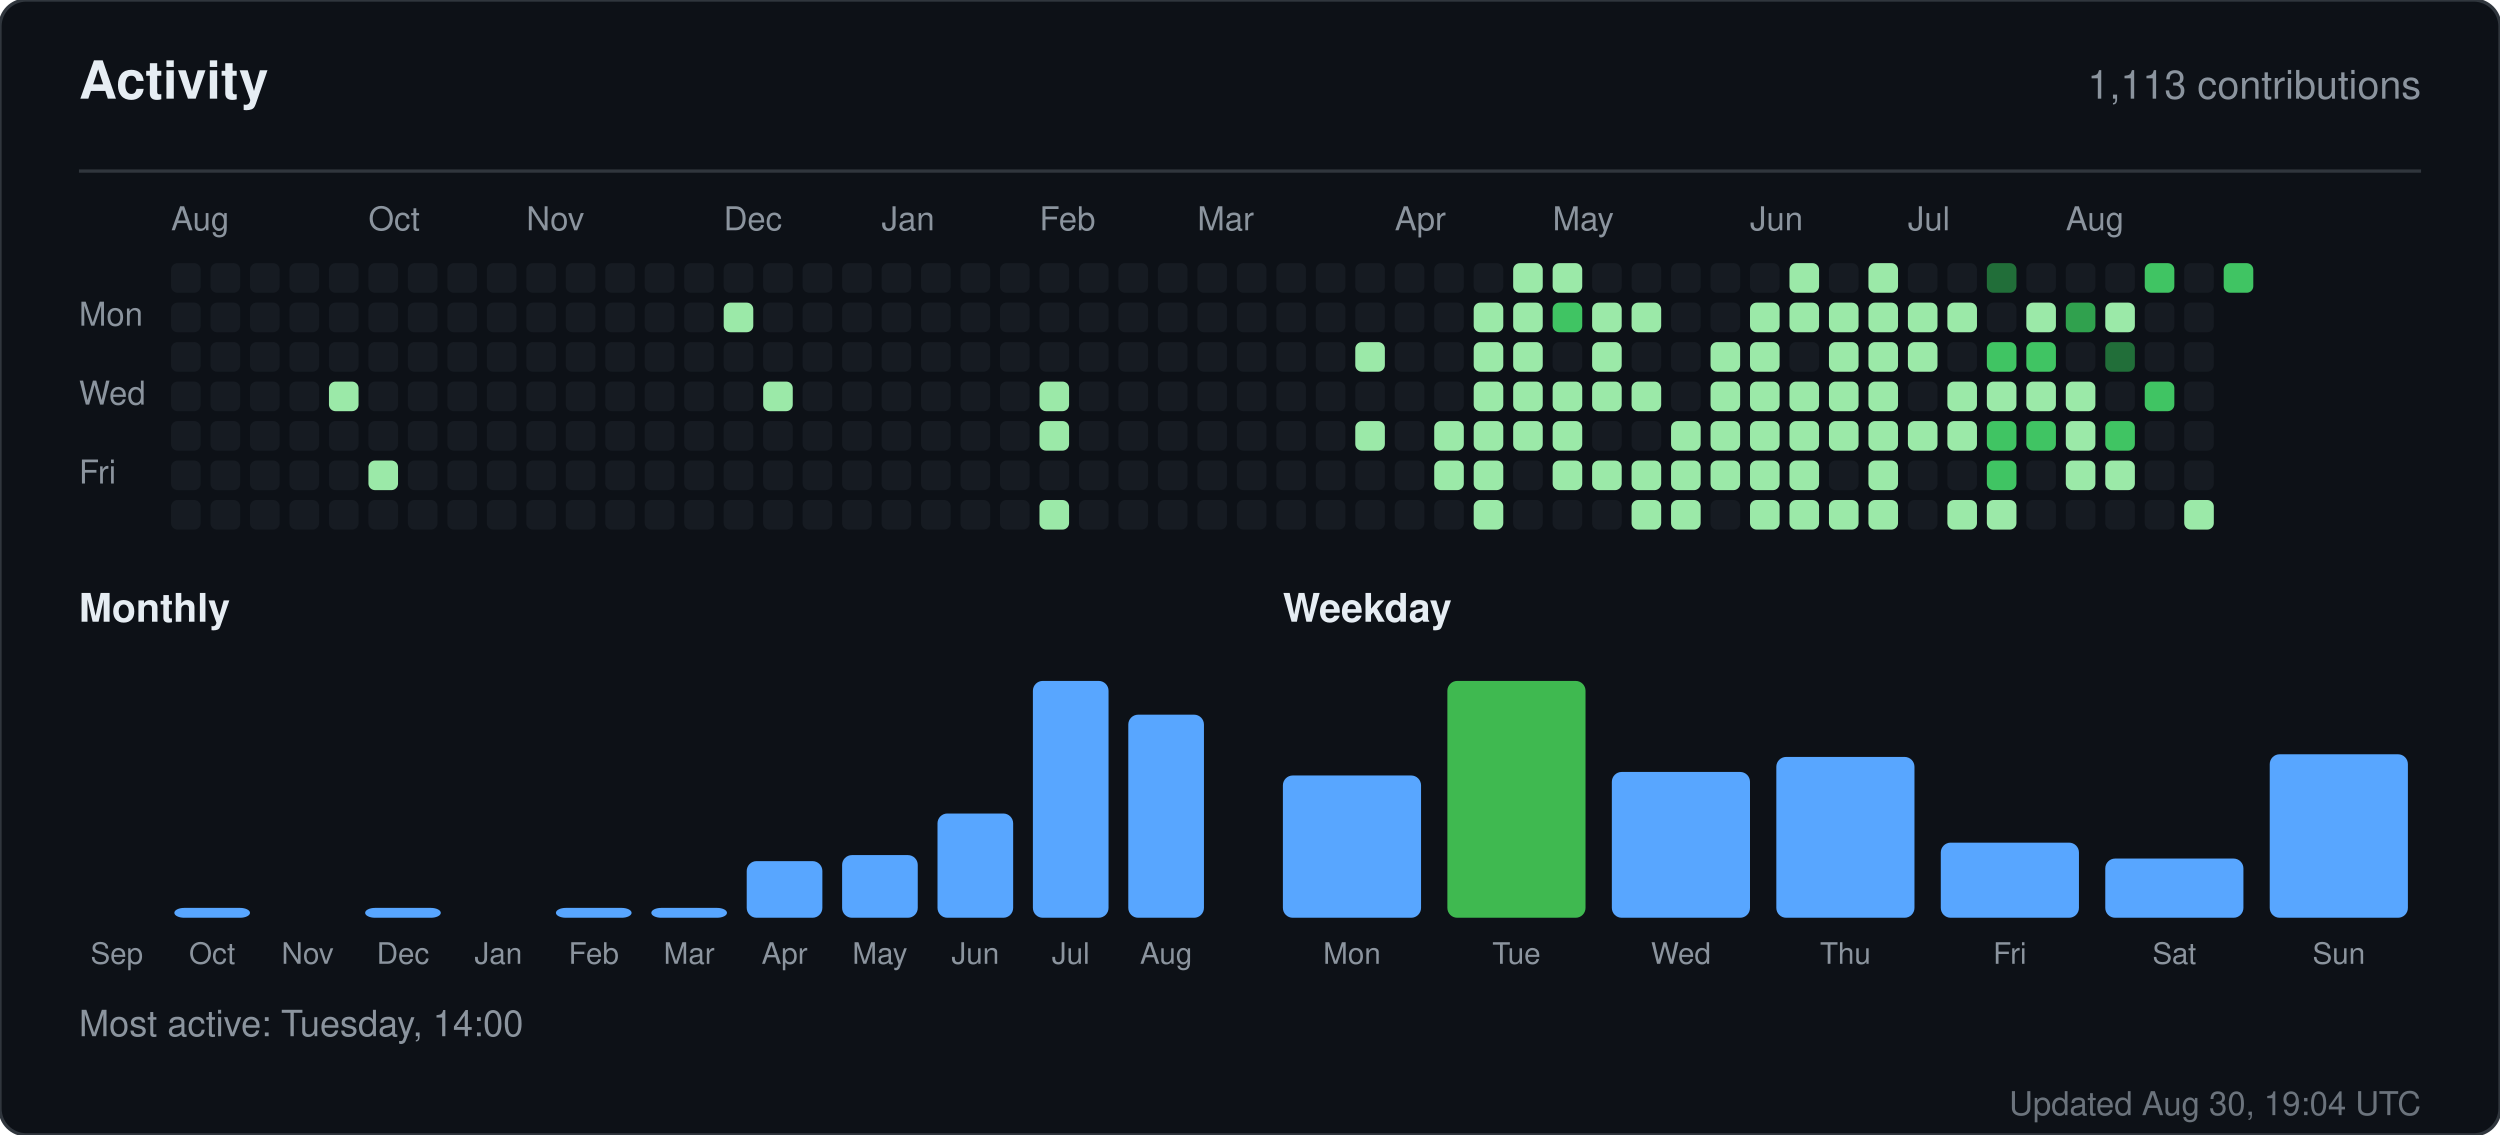
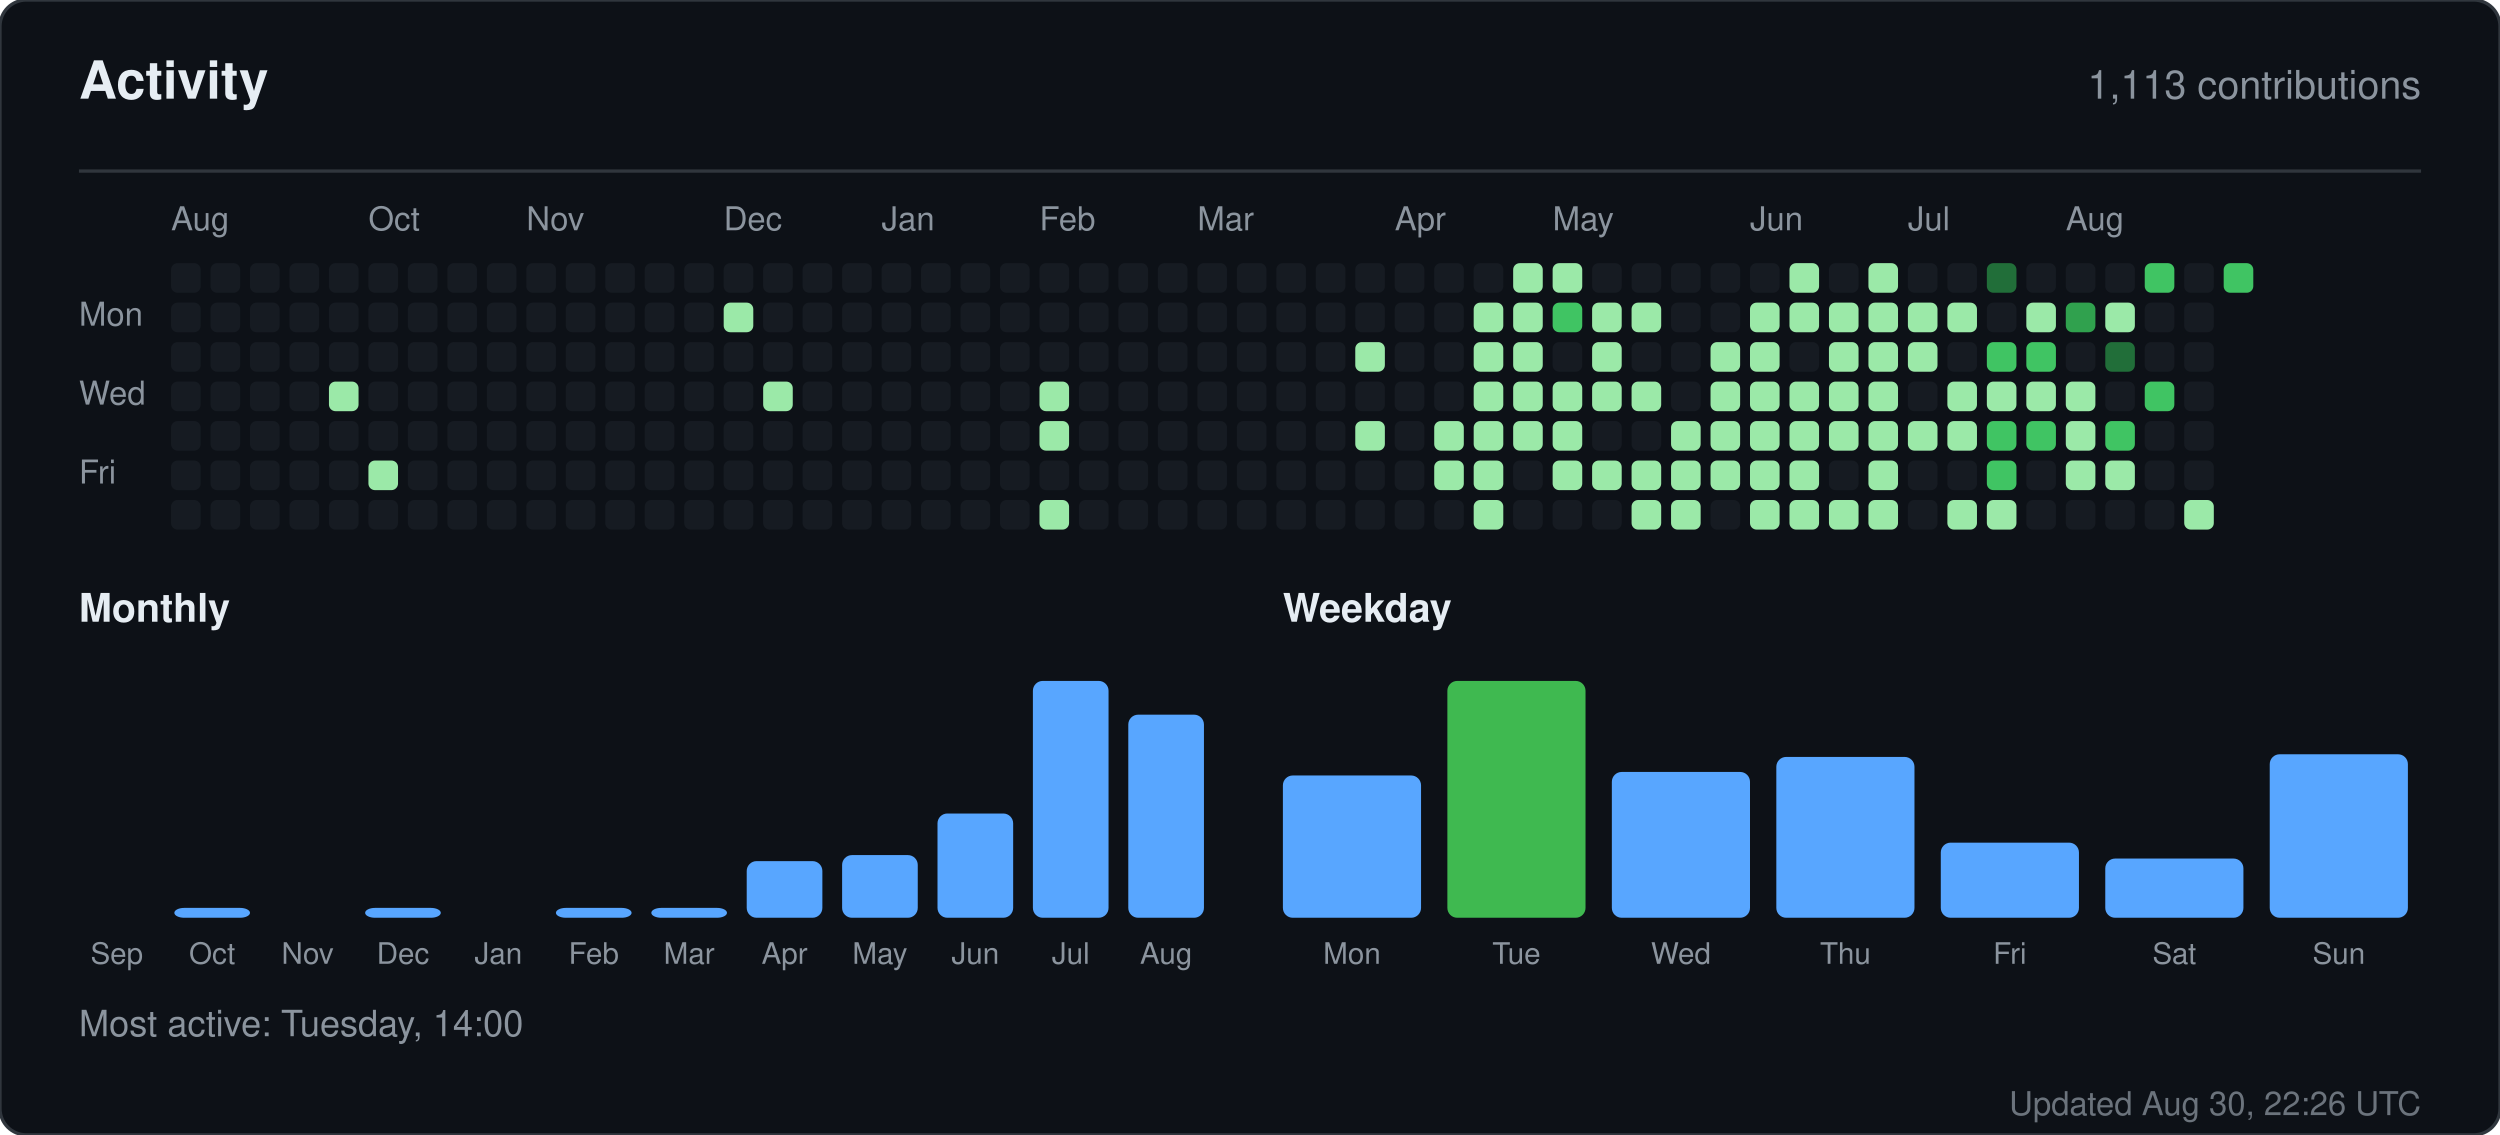
<svg xmlns="http://www.w3.org/2000/svg" width="760" height="345" viewBox="0 0 760 345" role="img" aria-label="Activity for sandiirawan12">
  <rect width="760" height="345" rx="8" fill="#0d1117" stroke="#30363d" />
  <g font-family="-apple-system, BlinkMacSystemFont, Segoe UI, Helvetica, Arial, sans-serif">
    <text x="24" y="30" fill="#e6edf3" font-size="16" font-weight="700">Activity</text>
    <text x="736" y="30" fill="#8b949e" font-size="12" text-anchor="end">1,113 contributions</text>
    <line x1="24" y1="52" x2="736" y2="52" stroke="#30363d" />
    <text x="52" y="70" fill="#8b949e" font-size="10">Aug</text>
    <text x="112" y="70" fill="#8b949e" font-size="10">Oct</text>
    <text x="160" y="70" fill="#8b949e" font-size="10">Nov</text>
    <text x="220" y="70" fill="#8b949e" font-size="10">Dec</text>
    <text x="268" y="70" fill="#8b949e" font-size="10">Jan</text>
    <text x="316" y="70" fill="#8b949e" font-size="10">Feb</text>
    <text x="364" y="70" fill="#8b949e" font-size="10">Mar</text>
    <text x="424" y="70" fill="#8b949e" font-size="10">Apr</text>
    <text x="472" y="70" fill="#8b949e" font-size="10">May</text>
    <text x="532" y="70" fill="#8b949e" font-size="10">Jun</text>
    <text x="580" y="70" fill="#8b949e" font-size="10">Jul</text>
    <text x="628" y="70" fill="#8b949e" font-size="10">Aug</text>
    <text x="24" y="99" fill="#8b949e" font-size="10">Mon</text>
    <text x="24" y="123" fill="#8b949e" font-size="10">Wed</text>
    <text x="24" y="147" fill="#8b949e" font-size="10">Fri</text>
    <rect x="52" y="80" width="9" height="9" rx="2" fill="#161b22" />
    <rect x="52" y="92" width="9" height="9" rx="2" fill="#161b22" />
    <rect x="52" y="104" width="9" height="9" rx="2" fill="#161b22" />
    <rect x="52" y="116" width="9" height="9" rx="2" fill="#161b22" />
    <rect x="52" y="128" width="9" height="9" rx="2" fill="#161b22" />
    <rect x="52" y="140" width="9" height="9" rx="2" fill="#161b22" />
    <rect x="52" y="152" width="9" height="9" rx="2" fill="#161b22" />
    <rect x="64" y="80" width="9" height="9" rx="2" fill="#161b22" />
    <rect x="64" y="92" width="9" height="9" rx="2" fill="#161b22" />
    <rect x="64" y="104" width="9" height="9" rx="2" fill="#161b22" />
    <rect x="64" y="116" width="9" height="9" rx="2" fill="#161b22" />
    <rect x="64" y="128" width="9" height="9" rx="2" fill="#161b22" />
    <rect x="64" y="140" width="9" height="9" rx="2" fill="#161b22" />
    <rect x="64" y="152" width="9" height="9" rx="2" fill="#161b22" />
    <rect x="76" y="80" width="9" height="9" rx="2" fill="#161b22" />
    <rect x="76" y="92" width="9" height="9" rx="2" fill="#161b22" />
    <rect x="76" y="104" width="9" height="9" rx="2" fill="#161b22" />
    <rect x="76" y="116" width="9" height="9" rx="2" fill="#161b22" />
    <rect x="76" y="128" width="9" height="9" rx="2" fill="#161b22" />
    <rect x="76" y="140" width="9" height="9" rx="2" fill="#161b22" />
    <rect x="76" y="152" width="9" height="9" rx="2" fill="#161b22" />
    <rect x="88" y="80" width="9" height="9" rx="2" fill="#161b22" />
    <rect x="88" y="92" width="9" height="9" rx="2" fill="#161b22" />
    <rect x="88" y="104" width="9" height="9" rx="2" fill="#161b22" />
    <rect x="88" y="116" width="9" height="9" rx="2" fill="#161b22" />
    <rect x="88" y="128" width="9" height="9" rx="2" fill="#161b22" />
    <rect x="88" y="140" width="9" height="9" rx="2" fill="#161b22" />
    <rect x="88" y="152" width="9" height="9" rx="2" fill="#161b22" />
    <rect x="100" y="80" width="9" height="9" rx="2" fill="#161b22" />
    <rect x="100" y="92" width="9" height="9" rx="2" fill="#161b22" />
    <rect x="100" y="104" width="9" height="9" rx="2" fill="#161b22" />
    <rect x="100" y="116" width="9" height="9" rx="2" fill="#9be9a8" />
    <rect x="100" y="128" width="9" height="9" rx="2" fill="#161b22" />
    <rect x="100" y="140" width="9" height="9" rx="2" fill="#161b22" />
    <rect x="100" y="152" width="9" height="9" rx="2" fill="#161b22" />
    <rect x="112" y="80" width="9" height="9" rx="2" fill="#161b22" />
    <rect x="112" y="92" width="9" height="9" rx="2" fill="#161b22" />
    <rect x="112" y="104" width="9" height="9" rx="2" fill="#161b22" />
    <rect x="112" y="116" width="9" height="9" rx="2" fill="#161b22" />
    <rect x="112" y="128" width="9" height="9" rx="2" fill="#161b22" />
    <rect x="112" y="140" width="9" height="9" rx="2" fill="#9be9a8" />
    <rect x="112" y="152" width="9" height="9" rx="2" fill="#161b22" />
    <rect x="124" y="80" width="9" height="9" rx="2" fill="#161b22" />
    <rect x="124" y="92" width="9" height="9" rx="2" fill="#161b22" />
    <rect x="124" y="104" width="9" height="9" rx="2" fill="#161b22" />
    <rect x="124" y="116" width="9" height="9" rx="2" fill="#161b22" />
    <rect x="124" y="128" width="9" height="9" rx="2" fill="#161b22" />
    <rect x="124" y="140" width="9" height="9" rx="2" fill="#161b22" />
    <rect x="124" y="152" width="9" height="9" rx="2" fill="#161b22" />
    <rect x="136" y="80" width="9" height="9" rx="2" fill="#161b22" />
    <rect x="136" y="92" width="9" height="9" rx="2" fill="#161b22" />
    <rect x="136" y="104" width="9" height="9" rx="2" fill="#161b22" />
    <rect x="136" y="116" width="9" height="9" rx="2" fill="#161b22" />
    <rect x="136" y="128" width="9" height="9" rx="2" fill="#161b22" />
    <rect x="136" y="140" width="9" height="9" rx="2" fill="#161b22" />
    <rect x="136" y="152" width="9" height="9" rx="2" fill="#161b22" />
    <rect x="148" y="80" width="9" height="9" rx="2" fill="#161b22" />
    <rect x="148" y="92" width="9" height="9" rx="2" fill="#161b22" />
    <rect x="148" y="104" width="9" height="9" rx="2" fill="#161b22" />
    <rect x="148" y="116" width="9" height="9" rx="2" fill="#161b22" />
    <rect x="148" y="128" width="9" height="9" rx="2" fill="#161b22" />
    <rect x="148" y="140" width="9" height="9" rx="2" fill="#161b22" />
    <rect x="148" y="152" width="9" height="9" rx="2" fill="#161b22" />
    <rect x="160" y="80" width="9" height="9" rx="2" fill="#161b22" />
    <rect x="160" y="92" width="9" height="9" rx="2" fill="#161b22" />
    <rect x="160" y="104" width="9" height="9" rx="2" fill="#161b22" />
    <rect x="160" y="116" width="9" height="9" rx="2" fill="#161b22" />
    <rect x="160" y="128" width="9" height="9" rx="2" fill="#161b22" />
    <rect x="160" y="140" width="9" height="9" rx="2" fill="#161b22" />
    <rect x="160" y="152" width="9" height="9" rx="2" fill="#161b22" />
    <rect x="172" y="80" width="9" height="9" rx="2" fill="#161b22" />
    <rect x="172" y="92" width="9" height="9" rx="2" fill="#161b22" />
    <rect x="172" y="104" width="9" height="9" rx="2" fill="#161b22" />
    <rect x="172" y="116" width="9" height="9" rx="2" fill="#161b22" />
    <rect x="172" y="128" width="9" height="9" rx="2" fill="#161b22" />
    <rect x="172" y="140" width="9" height="9" rx="2" fill="#161b22" />
    <rect x="172" y="152" width="9" height="9" rx="2" fill="#161b22" />
    <rect x="184" y="80" width="9" height="9" rx="2" fill="#161b22" />
    <rect x="184" y="92" width="9" height="9" rx="2" fill="#161b22" />
    <rect x="184" y="104" width="9" height="9" rx="2" fill="#161b22" />
    <rect x="184" y="116" width="9" height="9" rx="2" fill="#161b22" />
    <rect x="184" y="128" width="9" height="9" rx="2" fill="#161b22" />
    <rect x="184" y="140" width="9" height="9" rx="2" fill="#161b22" />
    <rect x="184" y="152" width="9" height="9" rx="2" fill="#161b22" />
    <rect x="196" y="80" width="9" height="9" rx="2" fill="#161b22" />
    <rect x="196" y="92" width="9" height="9" rx="2" fill="#161b22" />
    <rect x="196" y="104" width="9" height="9" rx="2" fill="#161b22" />
    <rect x="196" y="116" width="9" height="9" rx="2" fill="#161b22" />
    <rect x="196" y="128" width="9" height="9" rx="2" fill="#161b22" />
    <rect x="196" y="140" width="9" height="9" rx="2" fill="#161b22" />
    <rect x="196" y="152" width="9" height="9" rx="2" fill="#161b22" />
    <rect x="208" y="80" width="9" height="9" rx="2" fill="#161b22" />
    <rect x="208" y="92" width="9" height="9" rx="2" fill="#161b22" />
    <rect x="208" y="104" width="9" height="9" rx="2" fill="#161b22" />
    <rect x="208" y="116" width="9" height="9" rx="2" fill="#161b22" />
    <rect x="208" y="128" width="9" height="9" rx="2" fill="#161b22" />
    <rect x="208" y="140" width="9" height="9" rx="2" fill="#161b22" />
    <rect x="208" y="152" width="9" height="9" rx="2" fill="#161b22" />
    <rect x="220" y="80" width="9" height="9" rx="2" fill="#161b22" />
    <rect x="220" y="92" width="9" height="9" rx="2" fill="#9be9a8" />
    <rect x="220" y="104" width="9" height="9" rx="2" fill="#161b22" />
    <rect x="220" y="116" width="9" height="9" rx="2" fill="#161b22" />
    <rect x="220" y="128" width="9" height="9" rx="2" fill="#161b22" />
    <rect x="220" y="140" width="9" height="9" rx="2" fill="#161b22" />
    <rect x="220" y="152" width="9" height="9" rx="2" fill="#161b22" />
    <rect x="232" y="80" width="9" height="9" rx="2" fill="#161b22" />
    <rect x="232" y="92" width="9" height="9" rx="2" fill="#161b22" />
    <rect x="232" y="104" width="9" height="9" rx="2" fill="#161b22" />
    <rect x="232" y="116" width="9" height="9" rx="2" fill="#9be9a8" />
    <rect x="232" y="128" width="9" height="9" rx="2" fill="#161b22" />
    <rect x="232" y="140" width="9" height="9" rx="2" fill="#161b22" />
    <rect x="232" y="152" width="9" height="9" rx="2" fill="#161b22" />
    <rect x="244" y="80" width="9" height="9" rx="2" fill="#161b22" />
    <rect x="244" y="92" width="9" height="9" rx="2" fill="#161b22" />
    <rect x="244" y="104" width="9" height="9" rx="2" fill="#161b22" />
    <rect x="244" y="116" width="9" height="9" rx="2" fill="#161b22" />
    <rect x="244" y="128" width="9" height="9" rx="2" fill="#161b22" />
    <rect x="244" y="140" width="9" height="9" rx="2" fill="#161b22" />
    <rect x="244" y="152" width="9" height="9" rx="2" fill="#161b22" />
    <rect x="256" y="80" width="9" height="9" rx="2" fill="#161b22" />
    <rect x="256" y="92" width="9" height="9" rx="2" fill="#161b22" />
    <rect x="256" y="104" width="9" height="9" rx="2" fill="#161b22" />
    <rect x="256" y="116" width="9" height="9" rx="2" fill="#161b22" />
    <rect x="256" y="128" width="9" height="9" rx="2" fill="#161b22" />
    <rect x="256" y="140" width="9" height="9" rx="2" fill="#161b22" />
    <rect x="256" y="152" width="9" height="9" rx="2" fill="#161b22" />
    <rect x="268" y="80" width="9" height="9" rx="2" fill="#161b22" />
    <rect x="268" y="92" width="9" height="9" rx="2" fill="#161b22" />
    <rect x="268" y="104" width="9" height="9" rx="2" fill="#161b22" />
    <rect x="268" y="116" width="9" height="9" rx="2" fill="#161b22" />
    <rect x="268" y="128" width="9" height="9" rx="2" fill="#161b22" />
    <rect x="268" y="140" width="9" height="9" rx="2" fill="#161b22" />
    <rect x="268" y="152" width="9" height="9" rx="2" fill="#161b22" />
    <rect x="280" y="80" width="9" height="9" rx="2" fill="#161b22" />
    <rect x="280" y="92" width="9" height="9" rx="2" fill="#161b22" />
    <rect x="280" y="104" width="9" height="9" rx="2" fill="#161b22" />
    <rect x="280" y="116" width="9" height="9" rx="2" fill="#161b22" />
    <rect x="280" y="128" width="9" height="9" rx="2" fill="#161b22" />
    <rect x="280" y="140" width="9" height="9" rx="2" fill="#161b22" />
    <rect x="280" y="152" width="9" height="9" rx="2" fill="#161b22" />
    <rect x="292" y="80" width="9" height="9" rx="2" fill="#161b22" />
    <rect x="292" y="92" width="9" height="9" rx="2" fill="#161b22" />
    <rect x="292" y="104" width="9" height="9" rx="2" fill="#161b22" />
    <rect x="292" y="116" width="9" height="9" rx="2" fill="#161b22" />
    <rect x="292" y="128" width="9" height="9" rx="2" fill="#161b22" />
    <rect x="292" y="140" width="9" height="9" rx="2" fill="#161b22" />
    <rect x="292" y="152" width="9" height="9" rx="2" fill="#161b22" />
    <rect x="304" y="80" width="9" height="9" rx="2" fill="#161b22" />
    <rect x="304" y="92" width="9" height="9" rx="2" fill="#161b22" />
    <rect x="304" y="104" width="9" height="9" rx="2" fill="#161b22" />
    <rect x="304" y="116" width="9" height="9" rx="2" fill="#161b22" />
    <rect x="304" y="128" width="9" height="9" rx="2" fill="#161b22" />
    <rect x="304" y="140" width="9" height="9" rx="2" fill="#161b22" />
    <rect x="304" y="152" width="9" height="9" rx="2" fill="#161b22" />
    <rect x="316" y="80" width="9" height="9" rx="2" fill="#161b22" />
    <rect x="316" y="92" width="9" height="9" rx="2" fill="#161b22" />
    <rect x="316" y="104" width="9" height="9" rx="2" fill="#161b22" />
    <rect x="316" y="116" width="9" height="9" rx="2" fill="#9be9a8" />
    <rect x="316" y="128" width="9" height="9" rx="2" fill="#9be9a8" />
    <rect x="316" y="140" width="9" height="9" rx="2" fill="#161b22" />
    <rect x="316" y="152" width="9" height="9" rx="2" fill="#9be9a8" />
    <rect x="328" y="80" width="9" height="9" rx="2" fill="#161b22" />
    <rect x="328" y="92" width="9" height="9" rx="2" fill="#161b22" />
    <rect x="328" y="104" width="9" height="9" rx="2" fill="#161b22" />
    <rect x="328" y="116" width="9" height="9" rx="2" fill="#161b22" />
    <rect x="328" y="128" width="9" height="9" rx="2" fill="#161b22" />
    <rect x="328" y="140" width="9" height="9" rx="2" fill="#161b22" />
    <rect x="328" y="152" width="9" height="9" rx="2" fill="#161b22" />
    <rect x="340" y="80" width="9" height="9" rx="2" fill="#161b22" />
    <rect x="340" y="92" width="9" height="9" rx="2" fill="#161b22" />
    <rect x="340" y="104" width="9" height="9" rx="2" fill="#161b22" />
    <rect x="340" y="116" width="9" height="9" rx="2" fill="#161b22" />
    <rect x="340" y="128" width="9" height="9" rx="2" fill="#161b22" />
    <rect x="340" y="140" width="9" height="9" rx="2" fill="#161b22" />
    <rect x="340" y="152" width="9" height="9" rx="2" fill="#161b22" />
    <rect x="352" y="80" width="9" height="9" rx="2" fill="#161b22" />
    <rect x="352" y="92" width="9" height="9" rx="2" fill="#161b22" />
    <rect x="352" y="104" width="9" height="9" rx="2" fill="#161b22" />
    <rect x="352" y="116" width="9" height="9" rx="2" fill="#161b22" />
    <rect x="352" y="128" width="9" height="9" rx="2" fill="#161b22" />
    <rect x="352" y="140" width="9" height="9" rx="2" fill="#161b22" />
    <rect x="352" y="152" width="9" height="9" rx="2" fill="#161b22" />
    <rect x="364" y="80" width="9" height="9" rx="2" fill="#161b22" />
    <rect x="364" y="92" width="9" height="9" rx="2" fill="#161b22" />
    <rect x="364" y="104" width="9" height="9" rx="2" fill="#161b22" />
    <rect x="364" y="116" width="9" height="9" rx="2" fill="#161b22" />
    <rect x="364" y="128" width="9" height="9" rx="2" fill="#161b22" />
    <rect x="364" y="140" width="9" height="9" rx="2" fill="#161b22" />
    <rect x="364" y="152" width="9" height="9" rx="2" fill="#161b22" />
    <rect x="376" y="80" width="9" height="9" rx="2" fill="#161b22" />
    <rect x="376" y="92" width="9" height="9" rx="2" fill="#161b22" />
    <rect x="376" y="104" width="9" height="9" rx="2" fill="#161b22" />
    <rect x="376" y="116" width="9" height="9" rx="2" fill="#161b22" />
    <rect x="376" y="128" width="9" height="9" rx="2" fill="#161b22" />
    <rect x="376" y="140" width="9" height="9" rx="2" fill="#161b22" />
    <rect x="376" y="152" width="9" height="9" rx="2" fill="#161b22" />
    <rect x="388" y="80" width="9" height="9" rx="2" fill="#161b22" />
    <rect x="388" y="92" width="9" height="9" rx="2" fill="#161b22" />
    <rect x="388" y="104" width="9" height="9" rx="2" fill="#161b22" />
    <rect x="388" y="116" width="9" height="9" rx="2" fill="#161b22" />
    <rect x="388" y="128" width="9" height="9" rx="2" fill="#161b22" />
    <rect x="388" y="140" width="9" height="9" rx="2" fill="#161b22" />
    <rect x="388" y="152" width="9" height="9" rx="2" fill="#161b22" />
    <rect x="400" y="80" width="9" height="9" rx="2" fill="#161b22" />
    <rect x="400" y="92" width="9" height="9" rx="2" fill="#161b22" />
    <rect x="400" y="104" width="9" height="9" rx="2" fill="#161b22" />
    <rect x="400" y="116" width="9" height="9" rx="2" fill="#161b22" />
    <rect x="400" y="128" width="9" height="9" rx="2" fill="#161b22" />
    <rect x="400" y="140" width="9" height="9" rx="2" fill="#161b22" />
    <rect x="400" y="152" width="9" height="9" rx="2" fill="#161b22" />
    <rect x="412" y="80" width="9" height="9" rx="2" fill="#161b22" />
    <rect x="412" y="92" width="9" height="9" rx="2" fill="#161b22" />
    <rect x="412" y="104" width="9" height="9" rx="2" fill="#9be9a8" />
    <rect x="412" y="116" width="9" height="9" rx="2" fill="#161b22" />
    <rect x="412" y="128" width="9" height="9" rx="2" fill="#9be9a8" />
    <rect x="412" y="140" width="9" height="9" rx="2" fill="#161b22" />
    <rect x="412" y="152" width="9" height="9" rx="2" fill="#161b22" />
    <rect x="424" y="80" width="9" height="9" rx="2" fill="#161b22" />
    <rect x="424" y="92" width="9" height="9" rx="2" fill="#161b22" />
    <rect x="424" y="104" width="9" height="9" rx="2" fill="#161b22" />
    <rect x="424" y="116" width="9" height="9" rx="2" fill="#161b22" />
    <rect x="424" y="128" width="9" height="9" rx="2" fill="#161b22" />
    <rect x="424" y="140" width="9" height="9" rx="2" fill="#161b22" />
    <rect x="424" y="152" width="9" height="9" rx="2" fill="#161b22" />
    <rect x="436" y="80" width="9" height="9" rx="2" fill="#161b22" />
    <rect x="436" y="92" width="9" height="9" rx="2" fill="#161b22" />
    <rect x="436" y="104" width="9" height="9" rx="2" fill="#161b22" />
    <rect x="436" y="116" width="9" height="9" rx="2" fill="#161b22" />
    <rect x="436" y="128" width="9" height="9" rx="2" fill="#9be9a8" />
    <rect x="436" y="140" width="9" height="9" rx="2" fill="#9be9a8" />
    <rect x="436" y="152" width="9" height="9" rx="2" fill="#161b22" />
    <rect x="448" y="80" width="9" height="9" rx="2" fill="#161b22" />
    <rect x="448" y="92" width="9" height="9" rx="2" fill="#9be9a8" />
    <rect x="448" y="104" width="9" height="9" rx="2" fill="#9be9a8" />
    <rect x="448" y="116" width="9" height="9" rx="2" fill="#9be9a8" />
    <rect x="448" y="128" width="9" height="9" rx="2" fill="#9be9a8" />
    <rect x="448" y="140" width="9" height="9" rx="2" fill="#9be9a8" />
    <rect x="448" y="152" width="9" height="9" rx="2" fill="#9be9a8" />
    <rect x="460" y="80" width="9" height="9" rx="2" fill="#9be9a8" />
    <rect x="460" y="92" width="9" height="9" rx="2" fill="#9be9a8" />
    <rect x="460" y="104" width="9" height="9" rx="2" fill="#9be9a8" />
    <rect x="460" y="116" width="9" height="9" rx="2" fill="#9be9a8" />
    <rect x="460" y="128" width="9" height="9" rx="2" fill="#9be9a8" />
    <rect x="460" y="140" width="9" height="9" rx="2" fill="#161b22" />
    <rect x="460" y="152" width="9" height="9" rx="2" fill="#161b22" />
    <rect x="472" y="80" width="9" height="9" rx="2" fill="#9be9a8" />
    <rect x="472" y="92" width="9" height="9" rx="2" fill="#40c463" />
    <rect x="472" y="104" width="9" height="9" rx="2" fill="#161b22" />
    <rect x="472" y="116" width="9" height="9" rx="2" fill="#9be9a8" />
    <rect x="472" y="128" width="9" height="9" rx="2" fill="#9be9a8" />
    <rect x="472" y="140" width="9" height="9" rx="2" fill="#9be9a8" />
    <rect x="472" y="152" width="9" height="9" rx="2" fill="#161b22" />
    <rect x="484" y="80" width="9" height="9" rx="2" fill="#161b22" />
    <rect x="484" y="92" width="9" height="9" rx="2" fill="#9be9a8" />
    <rect x="484" y="104" width="9" height="9" rx="2" fill="#9be9a8" />
    <rect x="484" y="116" width="9" height="9" rx="2" fill="#9be9a8" />
    <rect x="484" y="128" width="9" height="9" rx="2" fill="#161b22" />
    <rect x="484" y="140" width="9" height="9" rx="2" fill="#9be9a8" />
    <rect x="484" y="152" width="9" height="9" rx="2" fill="#161b22" />
    <rect x="496" y="80" width="9" height="9" rx="2" fill="#161b22" />
    <rect x="496" y="92" width="9" height="9" rx="2" fill="#9be9a8" />
    <rect x="496" y="104" width="9" height="9" rx="2" fill="#161b22" />
    <rect x="496" y="116" width="9" height="9" rx="2" fill="#9be9a8" />
    <rect x="496" y="128" width="9" height="9" rx="2" fill="#161b22" />
    <rect x="496" y="140" width="9" height="9" rx="2" fill="#9be9a8" />
    <rect x="496" y="152" width="9" height="9" rx="2" fill="#9be9a8" />
    <rect x="508" y="80" width="9" height="9" rx="2" fill="#161b22" />
    <rect x="508" y="92" width="9" height="9" rx="2" fill="#161b22" />
    <rect x="508" y="104" width="9" height="9" rx="2" fill="#161b22" />
    <rect x="508" y="116" width="9" height="9" rx="2" fill="#161b22" />
    <rect x="508" y="128" width="9" height="9" rx="2" fill="#9be9a8" />
    <rect x="508" y="140" width="9" height="9" rx="2" fill="#9be9a8" />
    <rect x="508" y="152" width="9" height="9" rx="2" fill="#9be9a8" />
    <rect x="520" y="80" width="9" height="9" rx="2" fill="#161b22" />
    <rect x="520" y="92" width="9" height="9" rx="2" fill="#161b22" />
    <rect x="520" y="104" width="9" height="9" rx="2" fill="#9be9a8" />
    <rect x="520" y="116" width="9" height="9" rx="2" fill="#9be9a8" />
    <rect x="520" y="128" width="9" height="9" rx="2" fill="#9be9a8" />
    <rect x="520" y="140" width="9" height="9" rx="2" fill="#9be9a8" />
    <rect x="520" y="152" width="9" height="9" rx="2" fill="#161b22" />
    <rect x="532" y="80" width="9" height="9" rx="2" fill="#161b22" />
    <rect x="532" y="92" width="9" height="9" rx="2" fill="#9be9a8" />
    <rect x="532" y="104" width="9" height="9" rx="2" fill="#9be9a8" />
    <rect x="532" y="116" width="9" height="9" rx="2" fill="#9be9a8" />
    <rect x="532" y="128" width="9" height="9" rx="2" fill="#9be9a8" />
    <rect x="532" y="140" width="9" height="9" rx="2" fill="#9be9a8" />
    <rect x="532" y="152" width="9" height="9" rx="2" fill="#9be9a8" />
    <rect x="544" y="80" width="9" height="9" rx="2" fill="#9be9a8" />
    <rect x="544" y="92" width="9" height="9" rx="2" fill="#9be9a8" />
    <rect x="544" y="104" width="9" height="9" rx="2" fill="#161b22" />
    <rect x="544" y="116" width="9" height="9" rx="2" fill="#9be9a8" />
    <rect x="544" y="128" width="9" height="9" rx="2" fill="#9be9a8" />
    <rect x="544" y="140" width="9" height="9" rx="2" fill="#9be9a8" />
    <rect x="544" y="152" width="9" height="9" rx="2" fill="#9be9a8" />
    <rect x="556" y="80" width="9" height="9" rx="2" fill="#161b22" />
    <rect x="556" y="92" width="9" height="9" rx="2" fill="#9be9a8" />
    <rect x="556" y="104" width="9" height="9" rx="2" fill="#9be9a8" />
    <rect x="556" y="116" width="9" height="9" rx="2" fill="#9be9a8" />
    <rect x="556" y="128" width="9" height="9" rx="2" fill="#9be9a8" />
    <rect x="556" y="140" width="9" height="9" rx="2" fill="#161b22" />
    <rect x="556" y="152" width="9" height="9" rx="2" fill="#9be9a8" />
    <rect x="568" y="80" width="9" height="9" rx="2" fill="#9be9a8" />
    <rect x="568" y="92" width="9" height="9" rx="2" fill="#9be9a8" />
    <rect x="568" y="104" width="9" height="9" rx="2" fill="#9be9a8" />
    <rect x="568" y="116" width="9" height="9" rx="2" fill="#9be9a8" />
    <rect x="568" y="128" width="9" height="9" rx="2" fill="#9be9a8" />
    <rect x="568" y="140" width="9" height="9" rx="2" fill="#9be9a8" />
    <rect x="568" y="152" width="9" height="9" rx="2" fill="#9be9a8" />
    <rect x="580" y="80" width="9" height="9" rx="2" fill="#161b22" />
    <rect x="580" y="92" width="9" height="9" rx="2" fill="#9be9a8" />
    <rect x="580" y="104" width="9" height="9" rx="2" fill="#9be9a8" />
    <rect x="580" y="116" width="9" height="9" rx="2" fill="#161b22" />
    <rect x="580" y="128" width="9" height="9" rx="2" fill="#9be9a8" />
    <rect x="580" y="140" width="9" height="9" rx="2" fill="#161b22" />
    <rect x="580" y="152" width="9" height="9" rx="2" fill="#161b22" />
    <rect x="592" y="80" width="9" height="9" rx="2" fill="#161b22" />
    <rect x="592" y="92" width="9" height="9" rx="2" fill="#9be9a8" />
    <rect x="592" y="104" width="9" height="9" rx="2" fill="#161b22" />
    <rect x="592" y="116" width="9" height="9" rx="2" fill="#9be9a8" />
    <rect x="592" y="128" width="9" height="9" rx="2" fill="#9be9a8" />
    <rect x="592" y="140" width="9" height="9" rx="2" fill="#161b22" />
    <rect x="592" y="152" width="9" height="9" rx="2" fill="#9be9a8" />
    <rect x="604" y="80" width="9" height="9" rx="2" fill="#216e39" />
    <rect x="604" y="92" width="9" height="9" rx="2" fill="#161b22" />
    <rect x="604" y="104" width="9" height="9" rx="2" fill="#40c463" />
    <rect x="604" y="116" width="9" height="9" rx="2" fill="#9be9a8" />
    <rect x="604" y="128" width="9" height="9" rx="2" fill="#40c463" />
    <rect x="604" y="140" width="9" height="9" rx="2" fill="#40c463" />
    <rect x="604" y="152" width="9" height="9" rx="2" fill="#9be9a8" />
    <rect x="616" y="80" width="9" height="9" rx="2" fill="#161b22" />
    <rect x="616" y="92" width="9" height="9" rx="2" fill="#9be9a8" />
    <rect x="616" y="104" width="9" height="9" rx="2" fill="#40c463" />
    <rect x="616" y="116" width="9" height="9" rx="2" fill="#9be9a8" />
    <rect x="616" y="128" width="9" height="9" rx="2" fill="#40c463" />
    <rect x="616" y="140" width="9" height="9" rx="2" fill="#161b22" />
    <rect x="616" y="152" width="9" height="9" rx="2" fill="#161b22" />
    <rect x="628" y="80" width="9" height="9" rx="2" fill="#161b22" />
    <rect x="628" y="92" width="9" height="9" rx="2" fill="#30a14e" />
    <rect x="628" y="104" width="9" height="9" rx="2" fill="#161b22" />
    <rect x="628" y="116" width="9" height="9" rx="2" fill="#9be9a8" />
    <rect x="628" y="128" width="9" height="9" rx="2" fill="#9be9a8" />
    <rect x="628" y="140" width="9" height="9" rx="2" fill="#9be9a8" />
    <rect x="628" y="152" width="9" height="9" rx="2" fill="#161b22" />
    <rect x="640" y="80" width="9" height="9" rx="2" fill="#161b22" />
    <rect x="640" y="92" width="9" height="9" rx="2" fill="#9be9a8" />
    <rect x="640" y="104" width="9" height="9" rx="2" fill="#216e39" />
    <rect x="640" y="116" width="9" height="9" rx="2" fill="#161b22" />
    <rect x="640" y="128" width="9" height="9" rx="2" fill="#40c463" />
    <rect x="640" y="140" width="9" height="9" rx="2" fill="#9be9a8" />
    <rect x="640" y="152" width="9" height="9" rx="2" fill="#161b22" />
    <rect x="652" y="80" width="9" height="9" rx="2" fill="#40c463" />
    <rect x="652" y="92" width="9" height="9" rx="2" fill="#161b22" />
    <rect x="652" y="104" width="9" height="9" rx="2" fill="#161b22" />
    <rect x="652" y="116" width="9" height="9" rx="2" fill="#40c463" />
    <rect x="652" y="128" width="9" height="9" rx="2" fill="#161b22" />
    <rect x="652" y="140" width="9" height="9" rx="2" fill="#161b22" />
    <rect x="652" y="152" width="9" height="9" rx="2" fill="#161b22" />
    <rect x="664" y="80" width="9" height="9" rx="2" fill="#161b22" />
    <rect x="664" y="92" width="9" height="9" rx="2" fill="#161b22" />
    <rect x="664" y="104" width="9" height="9" rx="2" fill="#161b22" />
    <rect x="664" y="116" width="9" height="9" rx="2" fill="#161b22" />
    <rect x="664" y="128" width="9" height="9" rx="2" fill="#161b22" />
    <rect x="664" y="140" width="9" height="9" rx="2" fill="#161b22" />
    <rect x="664" y="152" width="9" height="9" rx="2" fill="#9be9a8" />
    <rect x="676" y="80" width="9" height="9" rx="2" fill="#40c463" />
    <text x="24" y="189" fill="#e6edf3" font-size="12" font-weight="600">Monthly</text>
    <text x="390" y="189" fill="#e6edf3" font-size="12" font-weight="600">Weekday</text>
    <rect x="24" y="279" width="23" height="0" rx="3" fill="#58a6ff" />
    <text x="35.5" y="293" fill="#8b949e" font-size="9" text-anchor="middle">Sep</text>
    <rect x="53" y="276" width="23" height="3" rx="3" fill="#58a6ff" />
    <text x="64.5" y="293" fill="#8b949e" font-size="9" text-anchor="middle">Oct</text>
    <rect x="82" y="279" width="23" height="0" rx="3" fill="#58a6ff" />
    <text x="93.5" y="293" fill="#8b949e" font-size="9" text-anchor="middle">Nov</text>
    <rect x="111" y="276" width="23" height="3" rx="3" fill="#58a6ff" />
    <text x="122.5" y="293" fill="#8b949e" font-size="9" text-anchor="middle">Dec</text>
    <rect x="140" y="279" width="23" height="0" rx="3" fill="#58a6ff" />
    <text x="151.5" y="293" fill="#8b949e" font-size="9" text-anchor="middle">Jan</text>
    <rect x="169" y="276" width="23" height="3" rx="3" fill="#58a6ff" />
    <text x="180.5" y="293" fill="#8b949e" font-size="9" text-anchor="middle">Feb</text>
    <rect x="198" y="276" width="23" height="3" rx="3" fill="#58a6ff" />
    <text x="209.5" y="293" fill="#8b949e" font-size="9" text-anchor="middle">Mar</text>
    <rect x="227" y="261.779" width="23" height="17.221" rx="3" fill="#58a6ff" />
    <text x="238.5" y="293" fill="#8b949e" font-size="9" text-anchor="middle">Apr</text>
    <rect x="256" y="259.947" width="23" height="19.053" rx="3" fill="#58a6ff" />
    <text x="267.5" y="293" fill="#8b949e" font-size="9" text-anchor="middle">May</text>
    <rect x="285" y="247.305" width="23" height="31.695" rx="3" fill="#58a6ff" />
    <text x="296.5" y="293" fill="#8b949e" font-size="9" text-anchor="middle">Jun</text>
    <rect x="314" y="207" width="23" height="72" rx="3" fill="#58a6ff" />
    <text x="325.5" y="293" fill="#8b949e" font-size="9" text-anchor="middle">Jul</text>
    <rect x="343" y="217.26" width="23" height="61.74" rx="3" fill="#58a6ff" />
    <text x="354.5" y="293" fill="#8b949e" font-size="9" text-anchor="middle">Aug</text>
    <rect x="390" y="235.746" width="42" height="43.254" rx="3" fill="#58a6ff" />
    <text x="411" y="293" fill="#8b949e" font-size="9" text-anchor="middle">Mon</text>
    <rect x="440" y="207" width="42" height="72" rx="3" fill="#3fb950" />
    <text x="461" y="293" fill="#8b949e" font-size="9" text-anchor="middle">Tue</text>
    <rect x="490" y="234.672" width="42" height="44.328" rx="3" fill="#58a6ff" />
    <text x="511" y="293" fill="#8b949e" font-size="9" text-anchor="middle">Wed</text>
    <rect x="540" y="230.104" width="42" height="48.896" rx="3" fill="#58a6ff" />
    <text x="561" y="293" fill="#8b949e" font-size="9" text-anchor="middle">Thu</text>
    <rect x="590" y="256.164" width="42" height="22.836" rx="3" fill="#58a6ff" />
    <text x="611" y="293" fill="#8b949e" font-size="9" text-anchor="middle">Fri</text>
    <rect x="640" y="261" width="42" height="18" rx="3" fill="#58a6ff" />
    <text x="661" y="293" fill="#8b949e" font-size="9" text-anchor="middle">Sat</text>
    <rect x="690" y="229.299" width="42" height="49.701" rx="3" fill="#58a6ff" />
    <text x="711" y="293" fill="#8b949e" font-size="9" text-anchor="middle">Sun</text>
    <text x="24" y="315" fill="#8b949e" font-size="11">Most active: Tuesday, 14:00</text>
-     <text x="736" y="339" fill="#8b949e" font-size="10" text-anchor="end" opacity="0.75">Updated Aug 30, 19:04 UTC</text>
+     <text x="736" y="339" fill="#8b949e" font-size="10" text-anchor="end" opacity="0.75">Updated Aug 30, 22:26 UTC</text>
  </g>
</svg>
